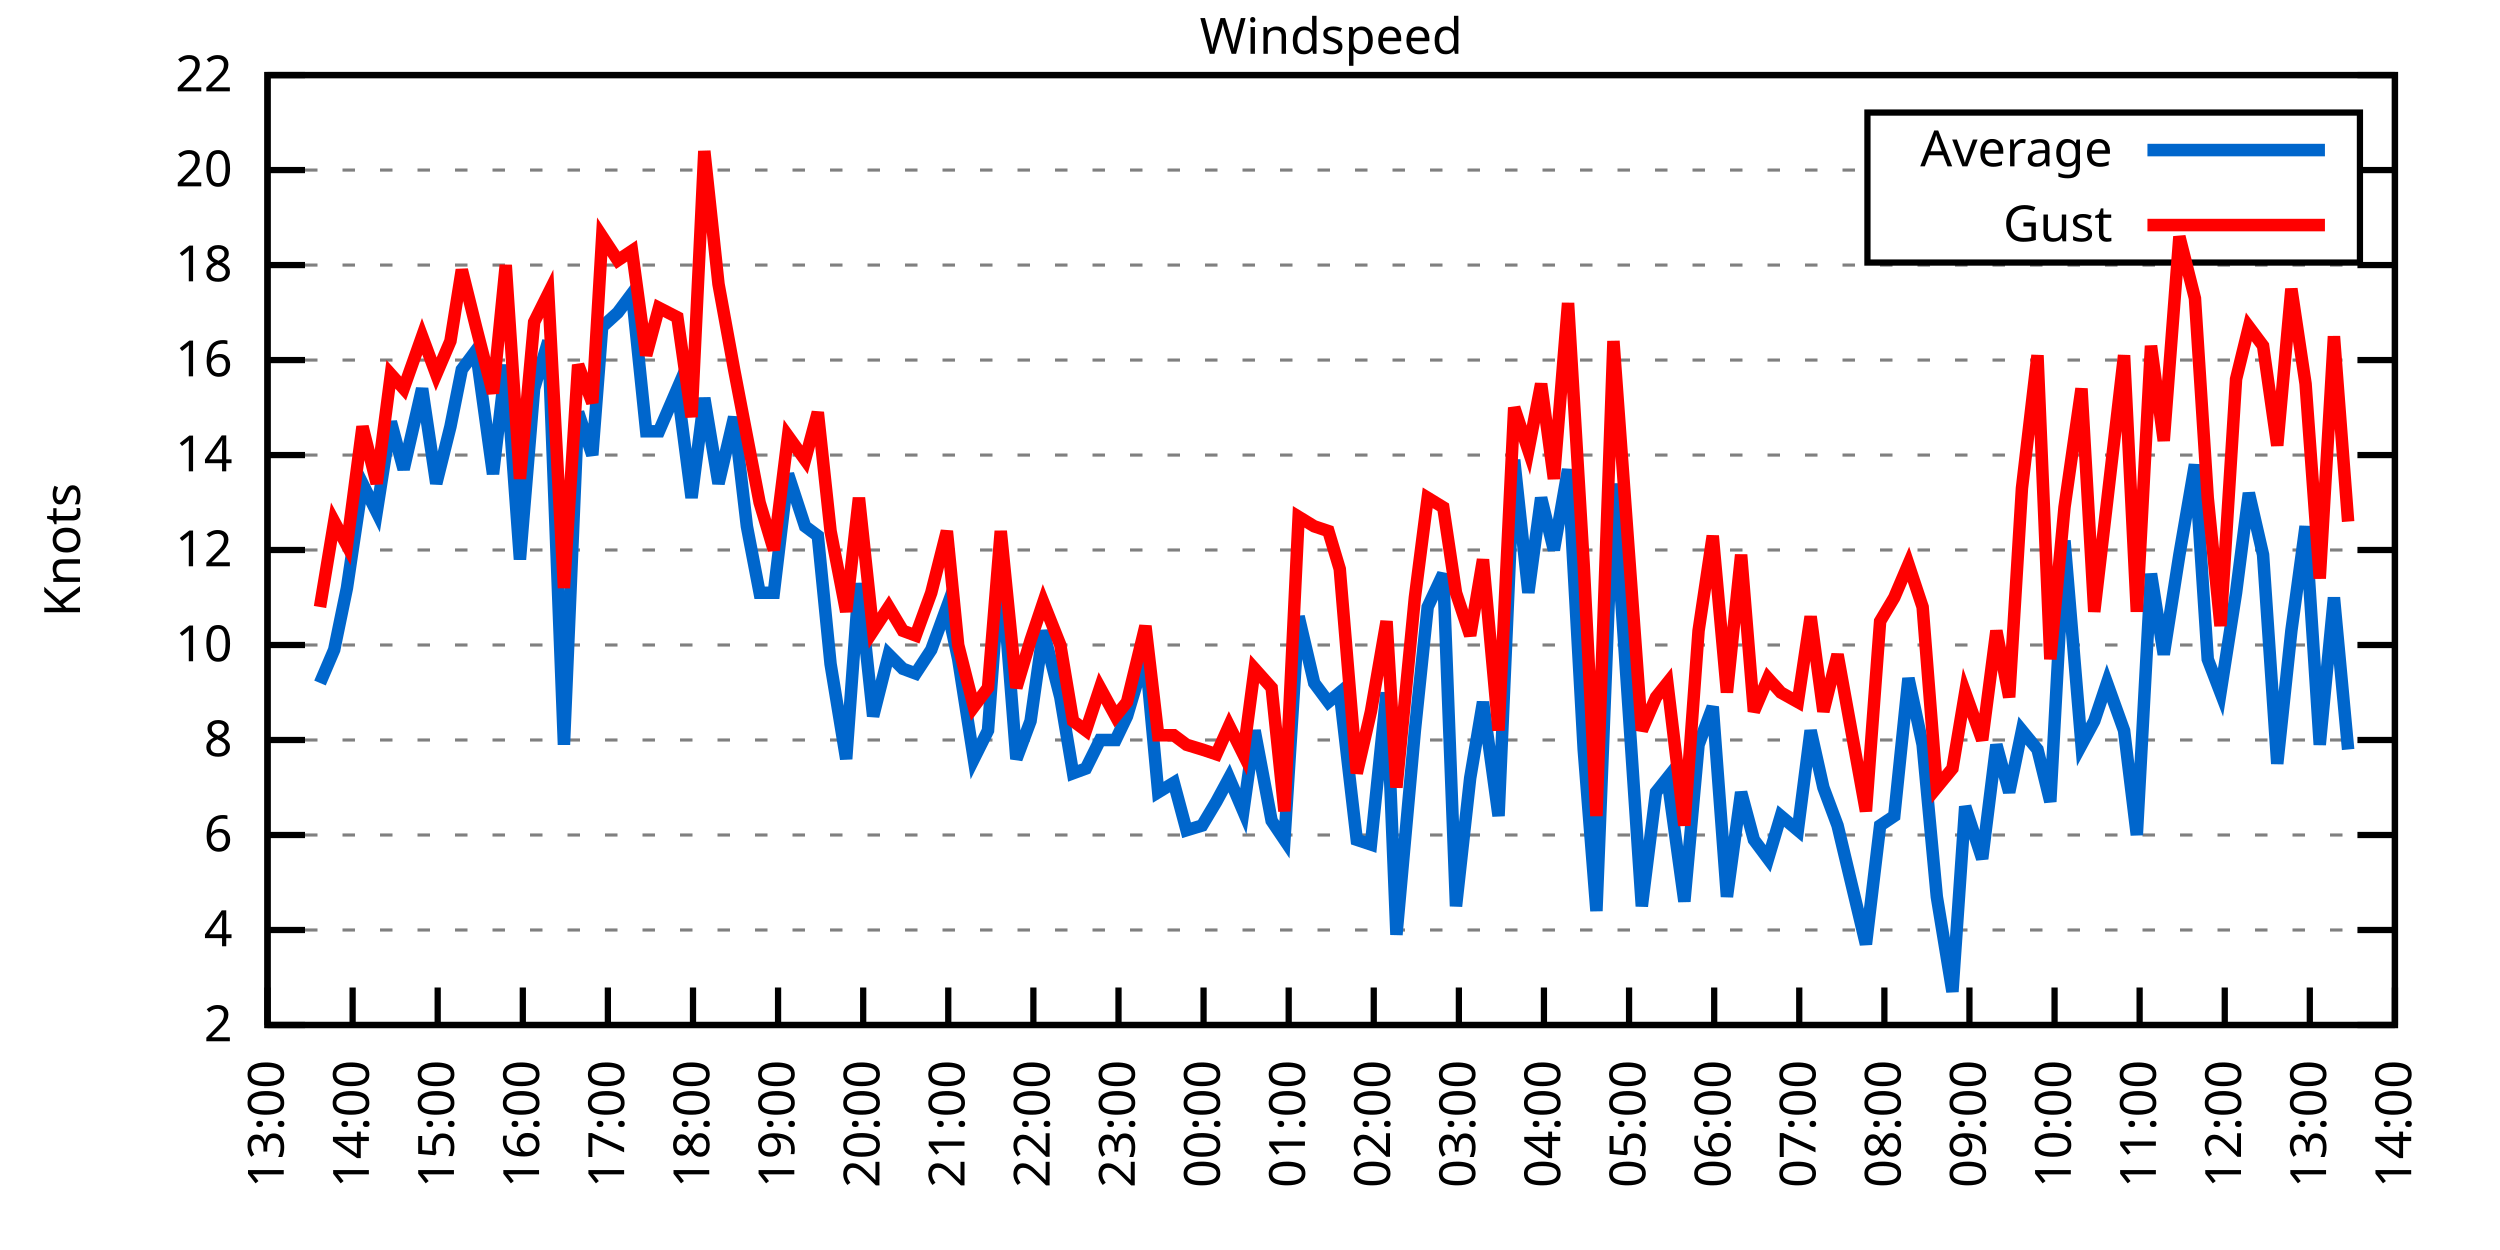
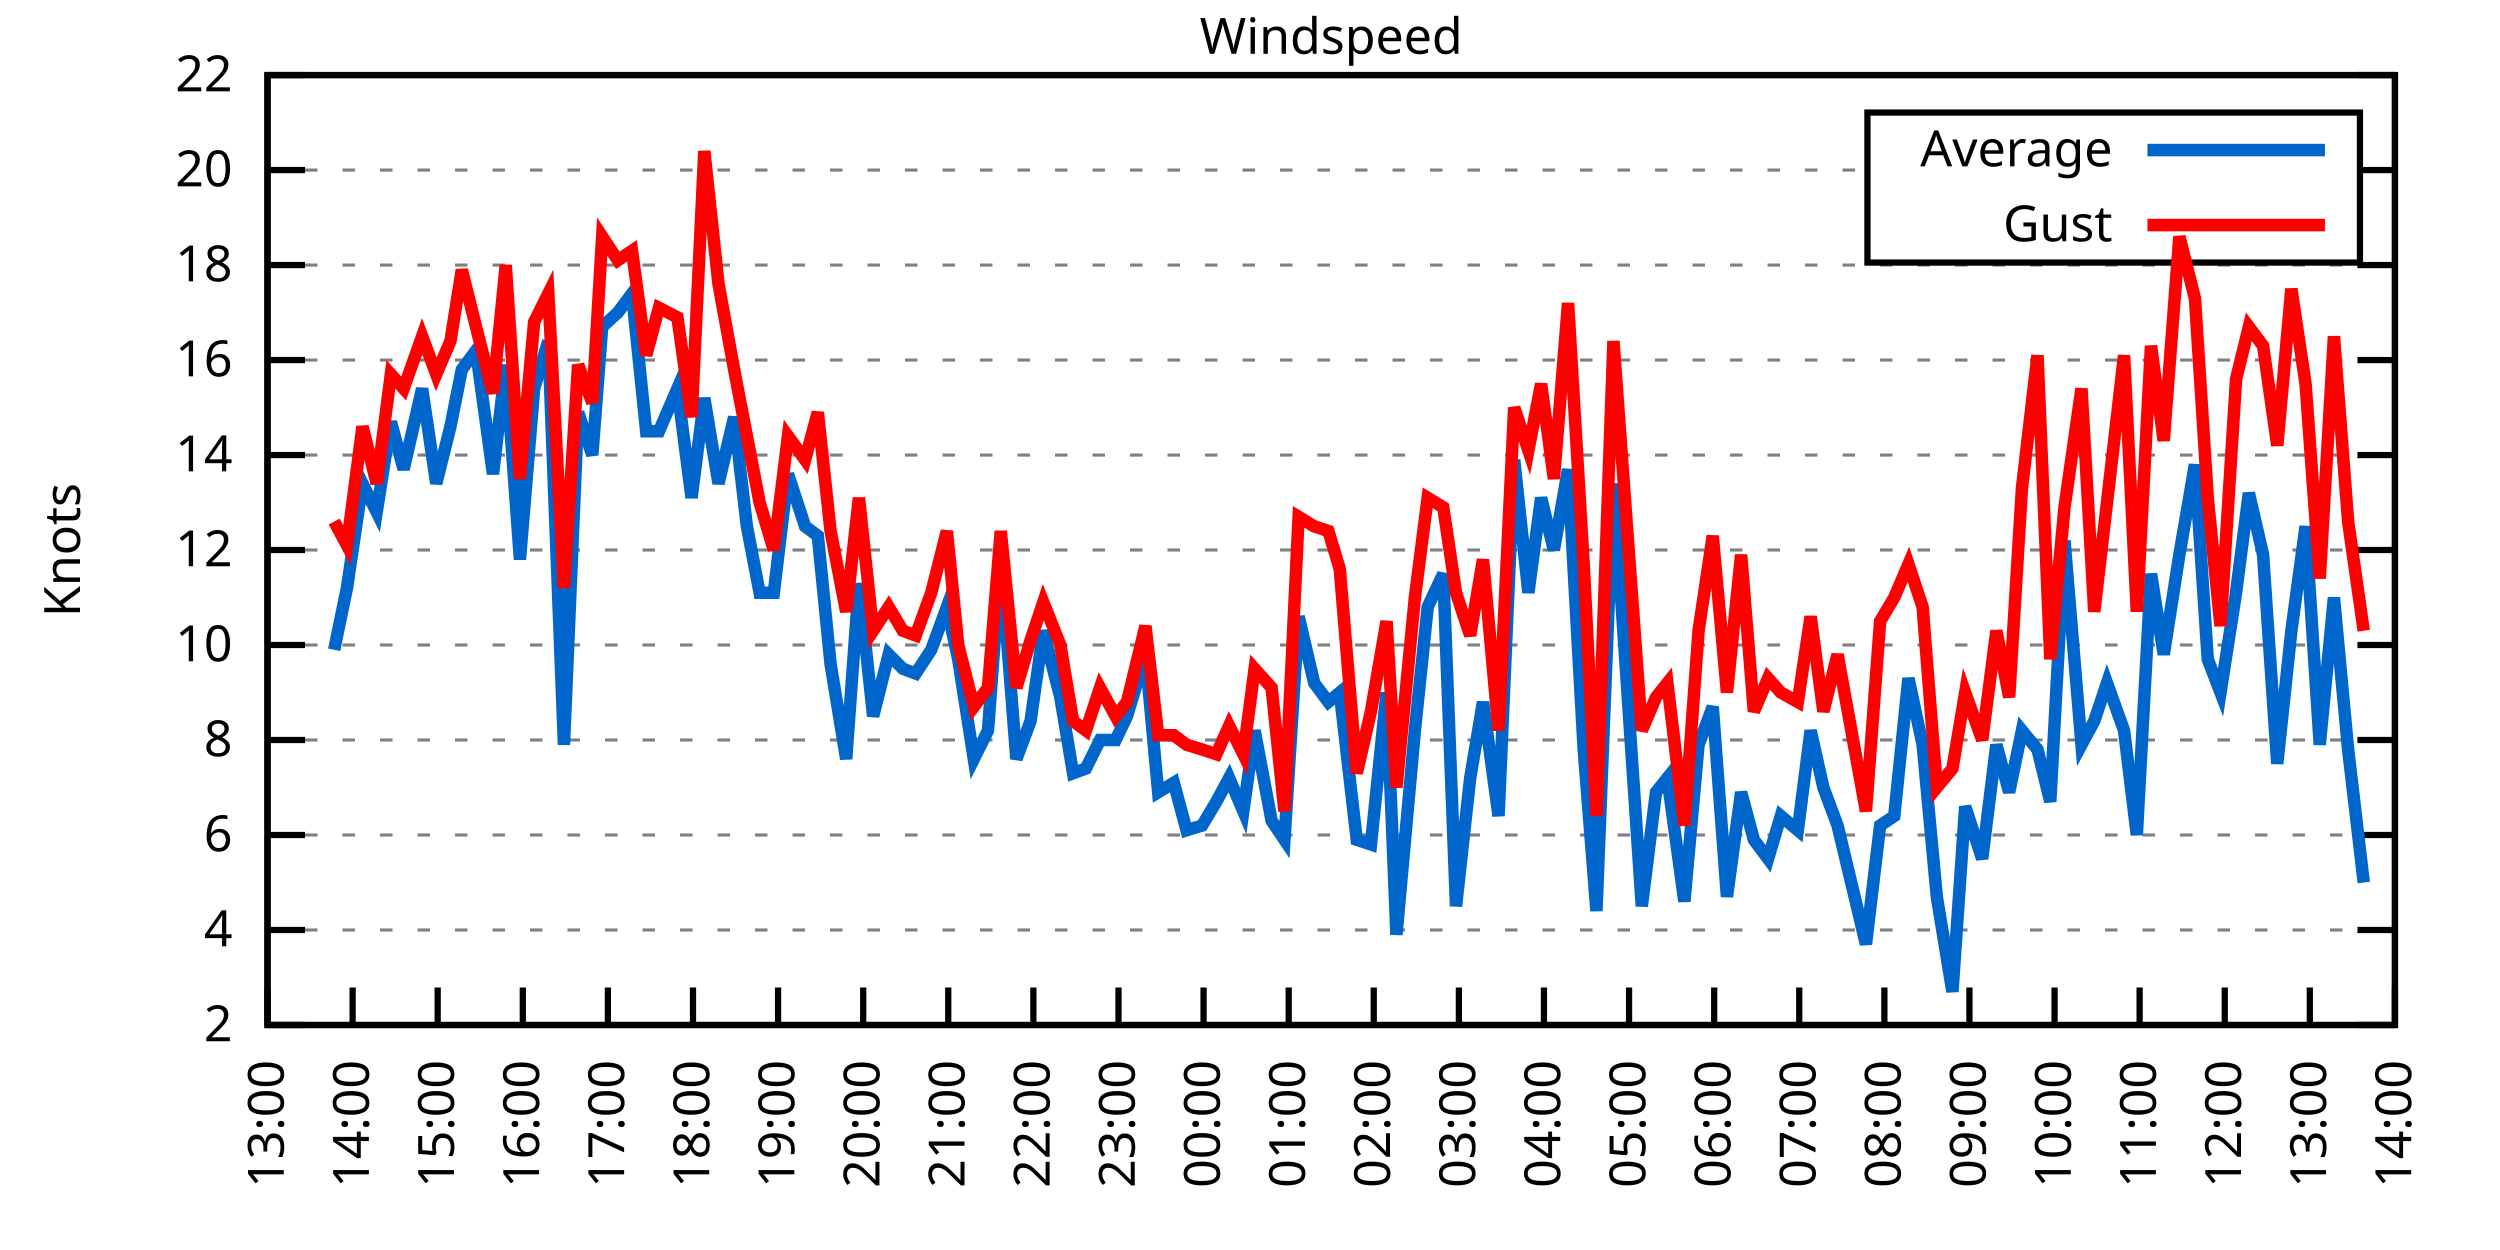
<svg xmlns="http://www.w3.org/2000/svg" xmlns:xlink="http://www.w3.org/1999/xlink" width="400" height="200" viewBox="0 0 400 200">
  <g id="gnuplot_canvas">
    <rect x="0" y="0" width="400" height="200" fill="none" />
    <defs>
      <circle id="gpDot" r="0.5" stroke-width="0.5" stroke="currentColor" />
      <path id="gpPt0" stroke-width="0.333" stroke="currentColor" d="M-1,0 h2 M0,-1 v2" />
      <path id="gpPt1" stroke-width="0.333" stroke="currentColor" d="M-1,-1 L1,1 M1,-1 L-1,1" />
      <path id="gpPt2" stroke-width="0.333" stroke="currentColor" d="M-1,0 L1,0 M0,-1 L0,1 M-1,-1 L1,1 M-1,1 L1,-1" />
      <rect id="gpPt3" stroke-width="0.333" stroke="currentColor" x="-1" y="-1" width="2" height="2" />
      <rect id="gpPt4" stroke-width="0.333" stroke="currentColor" fill="currentColor" x="-1" y="-1" width="2" height="2" />
      <circle id="gpPt5" stroke-width="0.333" stroke="currentColor" cx="0" cy="0" r="1" />
      <use xlink:href="#gpPt5" id="gpPt6" fill="currentColor" stroke="none" />
      <path id="gpPt7" stroke-width="0.333" stroke="currentColor" d="M0,-1.33 L-1.33,0.67 L1.33,0.67 z" />
      <use xlink:href="#gpPt7" id="gpPt8" fill="currentColor" stroke="none" />
      <use xlink:href="#gpPt7" id="gpPt9" stroke="currentColor" transform="rotate(180)" />
      <use xlink:href="#gpPt9" id="gpPt10" fill="currentColor" stroke="none" />
      <use xlink:href="#gpPt3" id="gpPt11" stroke="currentColor" transform="rotate(45)" />
      <use xlink:href="#gpPt11" id="gpPt12" fill="currentColor" stroke="none" />
      <path id="gpPt13" stroke-width="0.333" stroke="currentColor" d="M0,1.330 L1.265,0.411 L0.782,-1.067 L-0.782,-1.076 L-1.265,0.411 z" />
      <use xlink:href="#gpPt13" id="gpPt14" fill="currentColor" stroke="none" />
      <filter id="textbox" filterUnits="objectBoundingBox" x="0" y="0" height="1" width="1">
        <feFlood flood-color="white" flood-opacity="1" result="bgnd" />
        <feComposite in="SourceGraphic" in2="bgnd" operator="atop" />
      </filter>
      <filter id="greybox" filterUnits="objectBoundingBox" x="0" y="0" height="1" width="1">
        <feFlood flood-color="lightgrey" flood-opacity="1" result="grey" />
        <feComposite in="SourceGraphic" in2="grey" operator="atop" />
      </filter>
    </defs>
    <g fill="none" color="white" stroke="currentColor" stroke-width="1.00" stroke-linecap="butt" stroke-linejoin="miter">
</g>
    <g fill="none" color="black" stroke="currentColor" stroke-width="1.00" stroke-linecap="butt" stroke-linejoin="miter">
      <g stroke="none" shape-rendering="crispEdges">
        <polygon fill="rgb(255, 255, 255)" points="42.80,164.00 383.18,164.00 383.18,12.02 42.80,12.02 " />
      </g>
    </g>
    <g fill="none" color="black" stroke="currentColor" stroke-width="1.00" stroke-linecap="butt" stroke-linejoin="miter">
</g>
    <g fill="none" color="black" stroke="black" stroke-width="0.50" stroke-linecap="butt" stroke-linejoin="miter">
</g>
    <g fill="none" color="gray" stroke="currentColor" stroke-width="0.50" stroke-linecap="butt" stroke-linejoin="miter">
      <path stroke="gray" stroke-dasharray="2,4" class="gridline" d="M42.80,164.00 L383.19,164.00  " />
    </g>
    <g fill="none" color="gray" stroke="gray" stroke-width="1.00" stroke-linecap="butt" stroke-linejoin="miter">
</g>
    <g fill="none" color="black" stroke="currentColor" stroke-width="1.00" stroke-linecap="butt" stroke-linejoin="miter">
      <path stroke="black" d="M42.80,164.00 L48.80,164.00 M383.19,164.00 L377.19,164.00  " />
      <g transform="translate(37.20,166.60)" stroke="none" fill="black" font-family="Sans" font-size="8.00" text-anchor="end">
        <text>
          <tspan font-family="Sans"> 2</tspan>
        </text>
      </g>
    </g>
    <g fill="none" color="black" stroke="currentColor" stroke-width="1.00" stroke-linecap="butt" stroke-linejoin="miter">
</g>
    <g fill="none" color="black" stroke="black" stroke-width="0.50" stroke-linecap="butt" stroke-linejoin="miter">
</g>
    <g fill="none" color="gray" stroke="currentColor" stroke-width="0.50" stroke-linecap="butt" stroke-linejoin="miter">
      <path stroke="gray" stroke-dasharray="2,4" class="gridline" d="M42.80,148.80 L383.19,148.80  " />
    </g>
    <g fill="none" color="gray" stroke="gray" stroke-width="1.00" stroke-linecap="butt" stroke-linejoin="miter">
</g>
    <g fill="none" color="black" stroke="currentColor" stroke-width="1.00" stroke-linecap="butt" stroke-linejoin="miter">
      <path stroke="black" d="M42.80,148.80 L48.80,148.80 M383.19,148.80 L377.19,148.80  " />
      <g transform="translate(37.20,151.40)" stroke="none" fill="black" font-family="Sans" font-size="8.00" text-anchor="end">
        <text>
          <tspan font-family="Sans"> 4</tspan>
        </text>
      </g>
    </g>
    <g fill="none" color="black" stroke="currentColor" stroke-width="1.00" stroke-linecap="butt" stroke-linejoin="miter">
</g>
    <g fill="none" color="black" stroke="black" stroke-width="0.50" stroke-linecap="butt" stroke-linejoin="miter">
</g>
    <g fill="none" color="gray" stroke="currentColor" stroke-width="0.50" stroke-linecap="butt" stroke-linejoin="miter">
      <path stroke="gray" stroke-dasharray="2,4" class="gridline" d="M42.80,133.60 L383.19,133.60  " />
    </g>
    <g fill="none" color="gray" stroke="gray" stroke-width="1.00" stroke-linecap="butt" stroke-linejoin="miter">
</g>
    <g fill="none" color="black" stroke="currentColor" stroke-width="1.00" stroke-linecap="butt" stroke-linejoin="miter">
      <path stroke="black" d="M42.80,133.60 L48.80,133.60 M383.19,133.60 L377.19,133.60  " />
      <g transform="translate(37.20,136.20)" stroke="none" fill="black" font-family="Sans" font-size="8.00" text-anchor="end">
        <text>
          <tspan font-family="Sans"> 6</tspan>
        </text>
      </g>
    </g>
    <g fill="none" color="black" stroke="currentColor" stroke-width="1.00" stroke-linecap="butt" stroke-linejoin="miter">
</g>
    <g fill="none" color="black" stroke="black" stroke-width="0.50" stroke-linecap="butt" stroke-linejoin="miter">
</g>
    <g fill="none" color="gray" stroke="currentColor" stroke-width="0.50" stroke-linecap="butt" stroke-linejoin="miter">
      <path stroke="gray" stroke-dasharray="2,4" class="gridline" d="M42.80,118.40 L383.19,118.40  " />
    </g>
    <g fill="none" color="gray" stroke="gray" stroke-width="1.00" stroke-linecap="butt" stroke-linejoin="miter">
</g>
    <g fill="none" color="black" stroke="currentColor" stroke-width="1.00" stroke-linecap="butt" stroke-linejoin="miter">
      <path stroke="black" d="M42.80,118.40 L48.80,118.40 M383.19,118.40 L377.19,118.40  " />
      <g transform="translate(37.20,121.00)" stroke="none" fill="black" font-family="Sans" font-size="8.00" text-anchor="end">
        <text>
          <tspan font-family="Sans"> 8</tspan>
        </text>
      </g>
    </g>
    <g fill="none" color="black" stroke="currentColor" stroke-width="1.00" stroke-linecap="butt" stroke-linejoin="miter">
</g>
    <g fill="none" color="black" stroke="black" stroke-width="0.50" stroke-linecap="butt" stroke-linejoin="miter">
</g>
    <g fill="none" color="gray" stroke="currentColor" stroke-width="0.50" stroke-linecap="butt" stroke-linejoin="miter">
      <path stroke="gray" stroke-dasharray="2,4" class="gridline" d="M42.80,103.20 L383.19,103.20  " />
    </g>
    <g fill="none" color="gray" stroke="gray" stroke-width="1.00" stroke-linecap="butt" stroke-linejoin="miter">
</g>
    <g fill="none" color="black" stroke="currentColor" stroke-width="1.00" stroke-linecap="butt" stroke-linejoin="miter">
      <path stroke="black" d="M42.80,103.20 L48.80,103.20 M383.19,103.20 L377.19,103.20  " />
      <g transform="translate(37.20,105.80)" stroke="none" fill="black" font-family="Sans" font-size="8.00" text-anchor="end">
        <text>
          <tspan font-family="Sans"> 10</tspan>
        </text>
      </g>
    </g>
    <g fill="none" color="black" stroke="currentColor" stroke-width="1.00" stroke-linecap="butt" stroke-linejoin="miter">
</g>
    <g fill="none" color="black" stroke="black" stroke-width="0.50" stroke-linecap="butt" stroke-linejoin="miter">
</g>
    <g fill="none" color="gray" stroke="currentColor" stroke-width="0.50" stroke-linecap="butt" stroke-linejoin="miter">
      <path stroke="gray" stroke-dasharray="2,4" class="gridline" d="M42.80,88.00 L383.19,88.00  " />
    </g>
    <g fill="none" color="gray" stroke="gray" stroke-width="1.00" stroke-linecap="butt" stroke-linejoin="miter">
</g>
    <g fill="none" color="black" stroke="currentColor" stroke-width="1.00" stroke-linecap="butt" stroke-linejoin="miter">
      <path stroke="black" d="M42.80,88.00 L48.80,88.00 M383.19,88.00 L377.19,88.00  " />
      <g transform="translate(37.20,90.60)" stroke="none" fill="black" font-family="Sans" font-size="8.00" text-anchor="end">
        <text>
          <tspan font-family="Sans"> 12</tspan>
        </text>
      </g>
    </g>
    <g fill="none" color="black" stroke="currentColor" stroke-width="1.00" stroke-linecap="butt" stroke-linejoin="miter">
</g>
    <g fill="none" color="black" stroke="black" stroke-width="0.50" stroke-linecap="butt" stroke-linejoin="miter">
</g>
    <g fill="none" color="gray" stroke="currentColor" stroke-width="0.50" stroke-linecap="butt" stroke-linejoin="miter">
      <path stroke="gray" stroke-dasharray="2,4" class="gridline" d="M42.80,72.81 L383.19,72.81  " />
    </g>
    <g fill="none" color="gray" stroke="gray" stroke-width="1.00" stroke-linecap="butt" stroke-linejoin="miter">
</g>
    <g fill="none" color="black" stroke="currentColor" stroke-width="1.00" stroke-linecap="butt" stroke-linejoin="miter">
      <path stroke="black" d="M42.80,72.81 L48.80,72.81 M383.19,72.81 L377.19,72.81  " />
      <g transform="translate(37.20,75.41)" stroke="none" fill="black" font-family="Sans" font-size="8.00" text-anchor="end">
        <text>
          <tspan font-family="Sans"> 14</tspan>
        </text>
      </g>
    </g>
    <g fill="none" color="black" stroke="currentColor" stroke-width="1.00" stroke-linecap="butt" stroke-linejoin="miter">
</g>
    <g fill="none" color="black" stroke="black" stroke-width="0.50" stroke-linecap="butt" stroke-linejoin="miter">
</g>
    <g fill="none" color="gray" stroke="currentColor" stroke-width="0.50" stroke-linecap="butt" stroke-linejoin="miter">
      <path stroke="gray" stroke-dasharray="2,4" class="gridline" d="M42.80,57.61 L383.19,57.61  " />
    </g>
    <g fill="none" color="gray" stroke="gray" stroke-width="1.00" stroke-linecap="butt" stroke-linejoin="miter">
</g>
    <g fill="none" color="black" stroke="currentColor" stroke-width="1.00" stroke-linecap="butt" stroke-linejoin="miter">
      <path stroke="black" d="M42.80,57.61 L48.80,57.61 M383.19,57.61 L377.19,57.61  " />
      <g transform="translate(37.20,60.21)" stroke="none" fill="black" font-family="Sans" font-size="8.00" text-anchor="end">
        <text>
          <tspan font-family="Sans"> 16</tspan>
        </text>
      </g>
    </g>
    <g fill="none" color="black" stroke="currentColor" stroke-width="1.00" stroke-linecap="butt" stroke-linejoin="miter">
</g>
    <g fill="none" color="black" stroke="black" stroke-width="0.50" stroke-linecap="butt" stroke-linejoin="miter">
</g>
    <g fill="none" color="gray" stroke="currentColor" stroke-width="0.50" stroke-linecap="butt" stroke-linejoin="miter">
      <path stroke="gray" stroke-dasharray="2,4" class="gridline" d="M42.80,42.41 L383.19,42.41  " />
    </g>
    <g fill="none" color="gray" stroke="gray" stroke-width="1.00" stroke-linecap="butt" stroke-linejoin="miter">
</g>
    <g fill="none" color="black" stroke="currentColor" stroke-width="1.00" stroke-linecap="butt" stroke-linejoin="miter">
      <path stroke="black" d="M42.80,42.41 L48.80,42.41 M383.19,42.41 L377.19,42.41  " />
      <g transform="translate(37.20,45.01)" stroke="none" fill="black" font-family="Sans" font-size="8.00" text-anchor="end">
        <text>
          <tspan font-family="Sans"> 18</tspan>
        </text>
      </g>
    </g>
    <g fill="none" color="black" stroke="currentColor" stroke-width="1.00" stroke-linecap="butt" stroke-linejoin="miter">
</g>
    <g fill="none" color="black" stroke="black" stroke-width="0.50" stroke-linecap="butt" stroke-linejoin="miter">
</g>
    <g fill="none" color="gray" stroke="currentColor" stroke-width="0.50" stroke-linecap="butt" stroke-linejoin="miter">
      <path stroke="gray" stroke-dasharray="2,4" class="gridline" d="M42.80,27.21 L298.79,27.21 M377.59,27.21 L383.19,27.21  " />
    </g>
    <g fill="none" color="gray" stroke="gray" stroke-width="1.00" stroke-linecap="butt" stroke-linejoin="miter">
</g>
    <g fill="none" color="black" stroke="currentColor" stroke-width="1.00" stroke-linecap="butt" stroke-linejoin="miter">
      <path stroke="black" d="M42.80,27.21 L48.80,27.21 M383.19,27.21 L377.19,27.21  " />
      <g transform="translate(37.20,29.81)" stroke="none" fill="black" font-family="Sans" font-size="8.00" text-anchor="end">
        <text>
          <tspan font-family="Sans"> 20</tspan>
        </text>
      </g>
    </g>
    <g fill="none" color="black" stroke="currentColor" stroke-width="1.00" stroke-linecap="butt" stroke-linejoin="miter">
</g>
    <g fill="none" color="black" stroke="black" stroke-width="0.50" stroke-linecap="butt" stroke-linejoin="miter">
</g>
    <g fill="none" color="gray" stroke="currentColor" stroke-width="0.50" stroke-linecap="butt" stroke-linejoin="miter">
      <path stroke="gray" stroke-dasharray="2,4" class="gridline" d="M42.80,12.01 L383.19,12.01  " />
    </g>
    <g fill="none" color="gray" stroke="gray" stroke-width="1.00" stroke-linecap="butt" stroke-linejoin="miter">
</g>
    <g fill="none" color="black" stroke="currentColor" stroke-width="1.00" stroke-linecap="butt" stroke-linejoin="miter">
      <path stroke="black" d="M42.80,12.01 L48.80,12.01 M383.19,12.01 L377.19,12.01  " />
      <g transform="translate(37.20,14.61)" stroke="none" fill="black" font-family="Sans" font-size="8.00" text-anchor="end">
        <text>
          <tspan font-family="Sans"> 22</tspan>
        </text>
      </g>
    </g>
    <g fill="none" color="black" stroke="currentColor" stroke-width="1.00" stroke-linecap="butt" stroke-linejoin="miter">
      <path stroke="black" d="M42.80,164.00 L42.80,158.00  " />
      <g transform="translate(45.40,169.60) rotate(270.00)" stroke="none" fill="black" font-family="Sans" font-size="8.00" text-anchor="end">
        <text>
          <tspan font-family="Sans">13:00</tspan>
        </text>
      </g>
    </g>
    <g fill="none" color="black" stroke="currentColor" stroke-width="1.00" stroke-linecap="butt" stroke-linejoin="miter">
      <path stroke="black" d="M56.42,164.00 L56.42,158.00  " />
      <g transform="translate(59.02,169.60) rotate(270.00)" stroke="none" fill="black" font-family="Sans" font-size="8.00" text-anchor="end">
        <text>
          <tspan font-family="Sans">14:00</tspan>
        </text>
      </g>
    </g>
    <g fill="none" color="black" stroke="currentColor" stroke-width="1.00" stroke-linecap="butt" stroke-linejoin="miter">
      <path stroke="black" d="M70.03,164.00 L70.03,158.00  " />
      <g transform="translate(72.63,169.60) rotate(270.00)" stroke="none" fill="black" font-family="Sans" font-size="8.00" text-anchor="end">
        <text>
          <tspan font-family="Sans">15:00</tspan>
        </text>
      </g>
    </g>
    <g fill="none" color="black" stroke="currentColor" stroke-width="1.00" stroke-linecap="butt" stroke-linejoin="miter">
      <path stroke="black" d="M83.65,164.00 L83.65,158.00  " />
      <g transform="translate(86.25,169.60) rotate(270.00)" stroke="none" fill="black" font-family="Sans" font-size="8.00" text-anchor="end">
        <text>
          <tspan font-family="Sans">16:00</tspan>
        </text>
      </g>
    </g>
    <g fill="none" color="black" stroke="currentColor" stroke-width="1.00" stroke-linecap="butt" stroke-linejoin="miter">
      <path stroke="black" d="M97.26,164.00 L97.26,158.00  " />
      <g transform="translate(99.86,169.60) rotate(270.00)" stroke="none" fill="black" font-family="Sans" font-size="8.00" text-anchor="end">
        <text>
          <tspan font-family="Sans">17:00</tspan>
        </text>
      </g>
    </g>
    <g fill="none" color="black" stroke="currentColor" stroke-width="1.00" stroke-linecap="butt" stroke-linejoin="miter">
      <path stroke="black" d="M110.88,164.00 L110.88,158.00  " />
      <g transform="translate(113.48,169.60) rotate(270.00)" stroke="none" fill="black" font-family="Sans" font-size="8.00" text-anchor="end">
        <text>
          <tspan font-family="Sans">18:00</tspan>
        </text>
      </g>
    </g>
    <g fill="none" color="black" stroke="currentColor" stroke-width="1.00" stroke-linecap="butt" stroke-linejoin="miter">
      <path stroke="black" d="M124.49,164.00 L124.49,158.00  " />
      <g transform="translate(127.09,169.60) rotate(270.00)" stroke="none" fill="black" font-family="Sans" font-size="8.00" text-anchor="end">
        <text>
          <tspan font-family="Sans">19:00</tspan>
        </text>
      </g>
    </g>
    <g fill="none" color="black" stroke="currentColor" stroke-width="1.00" stroke-linecap="butt" stroke-linejoin="miter">
      <path stroke="black" d="M138.11,164.00 L138.11,158.00  " />
      <g transform="translate(140.71,169.60) rotate(270.00)" stroke="none" fill="black" font-family="Sans" font-size="8.00" text-anchor="end">
        <text>
          <tspan font-family="Sans">20:00</tspan>
        </text>
      </g>
    </g>
    <g fill="none" color="black" stroke="currentColor" stroke-width="1.00" stroke-linecap="butt" stroke-linejoin="miter">
      <path stroke="black" d="M151.72,164.00 L151.72,158.00  " />
      <g transform="translate(154.32,169.60) rotate(270.00)" stroke="none" fill="black" font-family="Sans" font-size="8.00" text-anchor="end">
        <text>
          <tspan font-family="Sans">21:00</tspan>
        </text>
      </g>
    </g>
    <g fill="none" color="black" stroke="currentColor" stroke-width="1.00" stroke-linecap="butt" stroke-linejoin="miter">
      <path stroke="black" d="M165.34,164.00 L165.34,158.00  " />
      <g transform="translate(167.94,169.60) rotate(270.00)" stroke="none" fill="black" font-family="Sans" font-size="8.00" text-anchor="end">
        <text>
          <tspan font-family="Sans">22:00</tspan>
        </text>
      </g>
    </g>
    <g fill="none" color="black" stroke="currentColor" stroke-width="1.00" stroke-linecap="butt" stroke-linejoin="miter">
      <path stroke="black" d="M178.96,164.00 L178.96,158.00  " />
      <g transform="translate(181.56,169.60) rotate(270.00)" stroke="none" fill="black" font-family="Sans" font-size="8.00" text-anchor="end">
        <text>
          <tspan font-family="Sans">23:00</tspan>
        </text>
      </g>
    </g>
    <g fill="none" color="black" stroke="currentColor" stroke-width="1.00" stroke-linecap="butt" stroke-linejoin="miter">
      <path stroke="black" d="M192.57,164.00 L192.57,158.00  " />
      <g transform="translate(195.17,169.60) rotate(270.00)" stroke="none" fill="black" font-family="Sans" font-size="8.00" text-anchor="end">
        <text>
          <tspan font-family="Sans">00:00</tspan>
        </text>
      </g>
    </g>
    <g fill="none" color="black" stroke="currentColor" stroke-width="1.00" stroke-linecap="butt" stroke-linejoin="miter">
      <path stroke="black" d="M206.19,164.00 L206.19,158.00  " />
      <g transform="translate(208.79,169.60) rotate(270.00)" stroke="none" fill="black" font-family="Sans" font-size="8.00" text-anchor="end">
        <text>
          <tspan font-family="Sans">01:00</tspan>
        </text>
      </g>
    </g>
    <g fill="none" color="black" stroke="currentColor" stroke-width="1.00" stroke-linecap="butt" stroke-linejoin="miter">
      <path stroke="black" d="M219.80,164.00 L219.80,158.00  " />
      <g transform="translate(222.40,169.60) rotate(270.00)" stroke="none" fill="black" font-family="Sans" font-size="8.00" text-anchor="end">
        <text>
          <tspan font-family="Sans">02:00</tspan>
        </text>
      </g>
    </g>
    <g fill="none" color="black" stroke="currentColor" stroke-width="1.00" stroke-linecap="butt" stroke-linejoin="miter">
      <path stroke="black" d="M233.42,164.00 L233.42,158.00  " />
      <g transform="translate(236.02,169.60) rotate(270.00)" stroke="none" fill="black" font-family="Sans" font-size="8.00" text-anchor="end">
        <text>
          <tspan font-family="Sans">03:00</tspan>
        </text>
      </g>
    </g>
    <g fill="none" color="black" stroke="currentColor" stroke-width="1.00" stroke-linecap="butt" stroke-linejoin="miter">
      <path stroke="black" d="M247.03,164.00 L247.03,158.00  " />
      <g transform="translate(249.63,169.60) rotate(270.00)" stroke="none" fill="black" font-family="Sans" font-size="8.00" text-anchor="end">
        <text>
          <tspan font-family="Sans">04:00</tspan>
        </text>
      </g>
    </g>
    <g fill="none" color="black" stroke="currentColor" stroke-width="1.00" stroke-linecap="butt" stroke-linejoin="miter">
      <path stroke="black" d="M260.65,164.00 L260.65,158.00  " />
      <g transform="translate(263.25,169.60) rotate(270.00)" stroke="none" fill="black" font-family="Sans" font-size="8.00" text-anchor="end">
        <text>
          <tspan font-family="Sans">05:00</tspan>
        </text>
      </g>
    </g>
    <g fill="none" color="black" stroke="currentColor" stroke-width="1.00" stroke-linecap="butt" stroke-linejoin="miter">
      <path stroke="black" d="M274.27,164.00 L274.27,158.00  " />
      <g transform="translate(276.87,169.60) rotate(270.00)" stroke="none" fill="black" font-family="Sans" font-size="8.00" text-anchor="end">
        <text>
          <tspan font-family="Sans">06:00</tspan>
        </text>
      </g>
    </g>
    <g fill="none" color="black" stroke="currentColor" stroke-width="1.00" stroke-linecap="butt" stroke-linejoin="miter">
      <path stroke="black" d="M287.88,164.00 L287.88,158.00  " />
      <g transform="translate(290.48,169.60) rotate(270.00)" stroke="none" fill="black" font-family="Sans" font-size="8.00" text-anchor="end">
        <text>
          <tspan font-family="Sans">07:00</tspan>
        </text>
      </g>
    </g>
    <g fill="none" color="black" stroke="currentColor" stroke-width="1.00" stroke-linecap="butt" stroke-linejoin="miter">
      <path stroke="black" d="M301.50,164.00 L301.50,158.00  " />
      <g transform="translate(304.10,169.60) rotate(270.00)" stroke="none" fill="black" font-family="Sans" font-size="8.00" text-anchor="end">
        <text>
          <tspan font-family="Sans">08:00</tspan>
        </text>
      </g>
    </g>
    <g fill="none" color="black" stroke="currentColor" stroke-width="1.00" stroke-linecap="butt" stroke-linejoin="miter">
      <path stroke="black" d="M315.11,164.00 L315.11,158.00  " />
      <g transform="translate(317.71,169.60) rotate(270.00)" stroke="none" fill="black" font-family="Sans" font-size="8.00" text-anchor="end">
        <text>
          <tspan font-family="Sans">09:00</tspan>
        </text>
      </g>
    </g>
    <g fill="none" color="black" stroke="currentColor" stroke-width="1.00" stroke-linecap="butt" stroke-linejoin="miter">
      <path stroke="black" d="M328.73,164.00 L328.73,158.00  " />
      <g transform="translate(331.33,169.60) rotate(270.00)" stroke="none" fill="black" font-family="Sans" font-size="8.00" text-anchor="end">
        <text>
          <tspan font-family="Sans">10:00</tspan>
        </text>
      </g>
    </g>
    <g fill="none" color="black" stroke="currentColor" stroke-width="1.00" stroke-linecap="butt" stroke-linejoin="miter">
      <path stroke="black" d="M342.34,164.00 L342.34,158.00  " />
      <g transform="translate(344.94,169.60) rotate(270.00)" stroke="none" fill="black" font-family="Sans" font-size="8.00" text-anchor="end">
        <text>
          <tspan font-family="Sans">11:00</tspan>
        </text>
      </g>
    </g>
    <g fill="none" color="black" stroke="currentColor" stroke-width="1.00" stroke-linecap="butt" stroke-linejoin="miter">
      <path stroke="black" d="M355.96,164.00 L355.96,158.00  " />
      <g transform="translate(358.56,169.60) rotate(270.00)" stroke="none" fill="black" font-family="Sans" font-size="8.00" text-anchor="end">
        <text>
          <tspan font-family="Sans">12:00</tspan>
        </text>
      </g>
    </g>
    <g fill="none" color="black" stroke="currentColor" stroke-width="1.00" stroke-linecap="butt" stroke-linejoin="miter">
      <path stroke="black" d="M369.57,164.00 L369.57,158.00  " />
      <g transform="translate(372.17,169.60) rotate(270.00)" stroke="none" fill="black" font-family="Sans" font-size="8.00" text-anchor="end">
        <text>
          <tspan font-family="Sans">13:00</tspan>
        </text>
      </g>
    </g>
    <g fill="none" color="black" stroke="currentColor" stroke-width="1.00" stroke-linecap="butt" stroke-linejoin="miter">
      <path stroke="black" d="M383.19,164.00 L383.19,158.00  " />
      <g transform="translate(385.79,169.60) rotate(270.00)" stroke="none" fill="black" font-family="Sans" font-size="8.00" text-anchor="end">
        <text>
          <tspan font-family="Sans">14:00</tspan>
        </text>
      </g>
    </g>
    <g fill="none" color="black" stroke="currentColor" stroke-width="1.00" stroke-linecap="butt" stroke-linejoin="miter">
</g>
    <g fill="none" color="black" stroke="currentColor" stroke-width="1.00" stroke-linecap="butt" stroke-linejoin="miter">
      <path stroke="black" d="M42.80,12.01 L42.80,164.00 L383.19,164.00 L383.19,12.01 L42.80,12.01 Z  " />
    </g>
    <g fill="none" color="black" stroke="currentColor" stroke-width="1.00" stroke-linecap="butt" stroke-linejoin="miter">
</g>
    <g fill="none" color="black" stroke="currentColor" stroke-width="1.00" stroke-linecap="butt" stroke-linejoin="miter">
      <path stroke="black" d="M298.79,42.01 L298.79,18.01 L377.59,18.01 L377.59,42.01 L298.79,42.01 Z  " />
    </g>
    <g id="Windspeed_plot_1">
      <g fill="none" color="white" stroke="black" stroke-width="2.00" stroke-linecap="butt" stroke-linejoin="miter">
</g>
      <g fill="none" color="black" stroke="currentColor" stroke-width="2.00" stroke-linecap="butt" stroke-linejoin="miter">
        <g transform="translate(337.99,26.61)" stroke="none" fill="black" font-family="Sans" font-size="8.00" text-anchor="end">
          <text>
            <tspan font-family="Sans">Average</tspan>
          </text>
        </g>
      </g>
      <g fill="none" color="black" stroke="currentColor" stroke-width="2.00" stroke-linecap="butt" stroke-linejoin="miter">
-         <path stroke="rgb(  0, 102, 204)" d="M343.59,24.01 L371.99,24.01 M51.20,109.28 L53.47,103.96 L55.51,94.08 L58.00,77.37 L60.27,81.93 L62.54,67.49   L64.58,75.09 L67.54,62.17 L69.80,77.37 L72.07,68.25 L73.89,59.13 L76.16,56.09 L78.88,75.85 L80.92,58.37   L83.19,89.52 L85.46,62.17 L87.73,54.57 L90.23,119.16 L92.50,65.97 L94.77,72.81 L96.35,52.29 L98.85,50.01   L101.12,46.97 L103.39,69.01 L105.43,69.01 L108.38,62.17 L110.65,79.65 L112.69,63.69 L114.96,77.37 L117.46,66.73   L119.50,84.21 L121.54,94.84 L123.81,94.84 L126.08,75.85 L128.81,84.21 L130.85,85.73 L132.89,106.24 L135.39,121.44   L137.43,93.32 L139.70,114.60 L142.19,104.72 L144.46,107.00 L146.51,107.76 L149.00,103.96 L151.50,97.12 L153.31,105.48   L155.81,121.44 L158.08,116.88 L160.12,89.52 L162.62,121.44 L164.89,115.36 L166.93,100.92 L169.65,111.56 L171.69,123.72   L173.74,122.96 L176.01,118.40 L178.50,118.40 L180.32,114.60 L183.27,104.72 L185.31,126.76 L187.81,125.24 L189.85,132.84   L192.34,132.08 L194.61,128.28 L196.66,124.48 L198.93,129.80 L200.74,116.88 L203.46,131.32 L205.51,134.36 L207.78,98.64   L210.27,109.28 L212.54,112.32 L214.36,110.80 L217.08,134.36 L219.35,135.12 L221.85,110.80 L223.43,149.56 L226.38,116.88   L228.43,97.12 L230.92,91.80 L232.96,145.00 L235.23,124.48 L237.28,112.32 L239.77,130.56 L242.27,73.57 L244.54,94.84   L246.58,79.65 L248.62,88.00 L250.89,75.09 L253.39,119.92 L255.43,145.76 L258.15,77.37 L262.69,145.00 L264.96,126.76   L266.78,124.48 L269.50,144.24 L271.77,119.16 L274.04,113.08 L276.31,143.48 L278.58,126.76 L280.62,134.36 L282.89,137.40   L284.93,130.56 L287.65,132.84 L289.70,116.88 L291.74,126.00 L294.01,132.08 L298.55,151.08 L300.82,132.08 L303.08,130.56   L305.35,108.52 L307.62,119.16 L309.89,143.48 L312.39,158.68 L314.43,129.04 L317.15,137.40 L319.42,119.16 L321.47,126.76   L323.51,116.88 L326.00,119.92 L328.05,128.28 L330.32,86.49 L333.04,119.16 L335.08,115.36 L337.12,109.28 L339.85,116.88   L341.89,133.60 L344.16,91.80 L346.20,104.72 L348.70,88.76 L351.19,74.33 L353.24,105.48 L355.28,110.80 L357.77,94.84   L359.82,78.89 L362.09,88.76 L364.36,122.20 L366.62,100.92 L368.89,84.21 L371.16,119.16 L373.43,95.60 L375.70,119.92    " />
+         <path stroke="rgb(  0, 102, 204)" d="M343.59,24.01 L371.99,24.01 M53.47,103.96 L55.51,94.08 L58.00,77.37 L60.27,81.93 L62.54,67.49 L64.58,75.09   L67.54,62.17 L69.80,77.37 L72.07,68.25 L73.89,59.13 L76.16,56.09 L78.88,75.85 L80.92,58.37 L83.19,89.52   L85.46,62.17 L87.73,54.57 L90.23,119.16 L92.50,65.97 L94.77,72.81 L96.35,52.29 L98.85,50.01 L101.12,46.97   L103.39,69.01 L105.43,69.01 L108.38,62.17 L110.65,79.65 L112.69,63.69 L114.96,77.37 L117.46,66.73 L119.50,84.21   L121.54,94.84 L123.81,94.84 L126.08,75.85 L128.81,84.21 L130.85,85.73 L132.89,106.24 L135.39,121.44 L137.43,93.32   L139.70,114.60 L142.19,104.72 L144.46,107.00 L146.51,107.76 L149.00,103.96 L151.50,97.12 L153.31,105.48 L155.81,121.44   L158.08,116.88 L160.12,89.52 L162.62,121.44 L164.89,115.36 L166.93,100.92 L169.65,111.56 L171.69,123.72 L173.74,122.96   L176.01,118.40 L178.50,118.40 L180.32,114.60 L183.27,104.72 L185.31,126.76 L187.81,125.24 L189.85,132.84 L192.34,132.08   L194.61,128.28 L196.66,124.48 L198.93,129.80 L200.74,116.88 L203.46,131.32 L205.51,134.36 L207.78,98.64 L210.27,109.28   L212.54,112.32 L214.36,110.80 L217.08,134.36 L219.35,135.12 L221.85,110.80 L223.43,149.56 L226.38,116.88 L228.43,97.12   L230.92,91.80 L232.96,145.00 L235.23,124.48 L237.28,112.32 L239.77,130.56 L242.27,73.57 L244.54,94.84 L246.58,79.65   L248.62,88.00 L250.89,75.09 L253.39,119.92 L255.43,145.76 L258.15,77.37 L262.69,145.00 L264.96,126.76 L266.78,124.48   L269.50,144.24 L271.77,119.16 L274.04,113.08 L276.31,143.48 L278.58,126.76 L280.62,134.36 L282.89,137.40 L284.93,130.56   L287.65,132.84 L289.70,116.88 L291.74,126.00 L294.01,132.08 L298.55,151.08 L300.82,132.08 L303.08,130.56 L305.35,108.52   L307.62,119.16 L309.89,143.48 L312.39,158.68 L314.43,129.04 L317.15,137.40 L319.42,119.16 L321.47,126.76 L323.51,116.88   L326.00,119.92 L328.05,128.28 L330.32,86.49 L333.04,119.16 L335.08,115.36 L337.12,109.28 L339.85,116.88 L341.89,133.60   L344.16,91.80 L346.20,104.72 L348.70,88.76 L351.19,74.33 L353.24,105.48 L355.28,110.80 L357.77,94.84 L359.82,78.89   L362.09,88.76 L364.36,122.20 L366.62,100.92 L368.89,84.21 L371.16,119.16 L373.43,95.60 L375.70,119.92 L378.20,141.20    " />
      </g>
    </g>
    <g id="Windspeed_plot_2">
      <g fill="none" color="black" stroke="currentColor" stroke-width="2.00" stroke-linecap="butt" stroke-linejoin="miter">
        <g transform="translate(337.99,38.61)" stroke="none" fill="black" font-family="Sans" font-size="8.00" text-anchor="end">
          <text>
            <tspan font-family="Sans">Gust</tspan>
          </text>
        </g>
      </g>
      <g fill="none" color="black" stroke="currentColor" stroke-width="2.00" stroke-linecap="butt" stroke-linejoin="miter">
-         <path stroke="rgb(255,   0,   0)" d="M343.59,36.01 L371.99,36.01 M51.20,97.12 L53.47,83.45 L55.51,87.25 L58.00,68.25 L60.27,77.37 L62.54,59.89   L64.58,62.17 L67.54,53.81 L69.80,59.89 L72.07,54.57 L73.89,43.17 L76.16,52.29 L78.88,62.93 L80.92,42.41   L83.19,76.61 L85.46,51.53 L87.73,46.97 L90.23,94.08 L92.50,58.37 L94.77,64.45 L96.35,37.85 L98.85,41.65   L101.12,40.13 L103.39,56.85 L105.43,49.25 L108.38,50.77 L110.65,66.73 L112.69,24.17 L114.96,45.45 L117.46,59.13   L119.50,69.77 L121.54,80.41 L123.81,88.00 L126.08,69.77 L128.81,73.57 L130.85,65.97 L132.89,84.97 L135.39,97.88   L137.43,79.65 L139.70,100.92 L142.19,97.12 L144.46,100.92 L146.51,101.68 L149.00,94.84 L151.50,84.97 L153.31,103.20   L155.81,113.08 L158.08,110.04 L160.12,84.97 L162.62,110.04 L164.89,102.44 L166.93,96.36 L169.65,103.20 L171.69,115.36   L173.74,116.88 L176.01,110.04 L178.50,114.60 L180.32,112.32 L183.27,100.16 L185.31,117.64 L187.81,117.64 L189.85,119.16   L192.34,119.92 L194.61,120.68 L196.66,116.12 L198.93,120.68 L200.74,107.00 L203.46,110.04 L205.51,129.80 L207.78,82.69   L210.27,84.21 L212.54,84.97 L214.36,91.04 L217.08,123.72 L219.35,113.84 L221.85,99.40 L223.43,126.00 L226.38,95.60   L228.43,79.65 L230.92,81.17 L232.96,94.84 L235.23,101.68 L237.28,89.52 L239.77,116.88 L242.27,65.21 L244.54,72.05   L246.58,61.41 L248.62,76.61 L250.89,48.49 L253.39,90.28 L255.43,130.56 L258.15,54.57 L262.69,116.88 L264.96,111.56   L266.78,109.28 L269.50,132.08 L271.77,100.92 L274.04,85.73 L276.31,110.80 L278.58,88.76 L280.62,113.84 L282.89,108.52   L284.93,110.80 L287.65,112.32 L289.70,98.64 L291.74,113.84 L294.01,104.72 L298.55,129.80 L300.82,99.40 L303.08,95.60   L305.35,90.28 L307.62,97.12 L309.89,126.00 L312.39,122.96 L314.43,110.80 L317.15,118.40 L319.42,100.92 L321.47,111.56   L323.51,78.13 L326.00,56.85 L328.05,105.48 L330.32,81.17 L333.04,62.17 L335.08,97.88 L337.12,80.41 L339.85,56.85   L341.89,97.88 L344.16,55.33 L346.20,70.53 L348.70,37.85 L351.19,47.73 L353.24,79.65 L355.28,100.16 L357.77,60.65   L359.82,52.29 L362.09,55.33 L364.36,71.29 L366.62,46.21 L368.89,61.41 L371.16,92.56 L373.43,53.81 L375.70,83.45    " />
+         <path stroke="rgb(255,   0,   0)" d="M343.59,36.01 L371.99,36.01 M53.47,83.45 L55.51,87.25 L58.00,68.25 L60.27,77.37 L62.54,59.89 L64.58,62.17   L67.54,53.81 L69.80,59.89 L72.07,54.57 L73.89,43.17 L76.16,52.29 L78.88,62.93 L80.92,42.41 L83.19,76.61   L85.46,51.53 L87.73,46.97 L90.23,94.08 L92.50,58.37 L94.77,64.45 L96.35,37.85 L98.85,41.65 L101.12,40.13   L103.39,56.85 L105.43,49.25 L108.38,50.77 L110.65,66.73 L112.69,24.17 L114.96,45.45 L117.46,59.13 L119.50,69.77   L121.54,80.41 L123.81,88.00 L126.08,69.77 L128.81,73.57 L130.85,65.97 L132.89,84.97 L135.39,97.88 L137.43,79.65   L139.70,100.92 L142.19,97.12 L144.46,100.92 L146.51,101.68 L149.00,94.84 L151.50,84.97 L153.31,103.20 L155.81,113.08   L158.08,110.04 L160.12,84.97 L162.62,110.04 L164.89,102.44 L166.93,96.36 L169.65,103.20 L171.69,115.36 L173.74,116.88   L176.01,110.04 L178.50,114.60 L180.32,112.32 L183.27,100.16 L185.31,117.64 L187.81,117.64 L189.85,119.16 L192.34,119.92   L194.61,120.68 L196.66,116.12 L198.93,120.68 L200.74,107.00 L203.46,110.04 L205.51,129.80 L207.78,82.69 L210.27,84.21   L212.54,84.97 L214.36,91.04 L217.08,123.72 L219.35,113.84 L221.85,99.40 L223.43,126.00 L226.38,95.60 L228.43,79.65   L230.92,81.17 L232.96,94.84 L235.23,101.68 L237.28,89.52 L239.77,116.88 L242.27,65.21 L244.54,72.05 L246.58,61.41   L248.62,76.61 L250.89,48.49 L253.39,90.28 L255.43,130.56 L258.15,54.57 L262.69,116.88 L264.96,111.56 L266.78,109.28   L269.50,132.08 L271.77,100.92 L274.04,85.73 L276.31,110.80 L278.58,88.76 L280.62,113.84 L282.89,108.52 L284.93,110.80   L287.65,112.32 L289.70,98.64 L291.74,113.84 L294.01,104.72 L298.55,129.80 L300.82,99.40 L303.08,95.60 L305.35,90.28   L307.62,97.12 L309.89,126.00 L312.39,122.96 L314.43,110.80 L317.15,118.40 L319.42,100.92 L321.47,111.56 L323.51,78.13   L326.00,56.85 L328.05,105.48 L330.32,81.17 L333.04,62.17 L335.08,97.88 L337.12,80.41 L339.85,56.85 L341.89,97.88   L344.16,55.33 L346.20,70.53 L348.70,37.85 L351.19,47.73 L353.24,79.65 L355.28,100.16 L357.77,60.65 L359.82,52.29   L362.09,55.33 L364.36,71.29 L366.62,46.21 L368.89,61.41 L371.16,92.56 L373.43,53.81 L375.70,83.45 L378.20,100.92    " />
      </g>
    </g>
    <g fill="none" color="black" stroke="currentColor" stroke-width="2.00" stroke-linecap="butt" stroke-linejoin="miter">
</g>
    <g fill="none" color="black" stroke="black" stroke-width="1.00" stroke-linecap="butt" stroke-linejoin="miter">
</g>
    <g fill="none" color="black" stroke="currentColor" stroke-width="1.00" stroke-linecap="butt" stroke-linejoin="miter">
      <path stroke="black" d="M42.80,12.01 L42.80,164.00 L383.19,164.00 L383.19,12.01 L42.80,12.01 Z  " />
      <g transform="translate(12.80,88.01) rotate(270.00)" stroke="none" fill="black" font-family="Sans" font-size="8.00" text-anchor="middle">
        <text>
          <tspan font-family="Sans">Knots</tspan>
        </text>
      </g>
    </g>
    <g fill="none" color="black" stroke="currentColor" stroke-width="1.00" stroke-linecap="butt" stroke-linejoin="miter">
</g>
    <g fill="none" color="black" stroke="currentColor" stroke-width="1.00" stroke-linecap="butt" stroke-linejoin="miter">
      <g transform="translate(212.99,8.61)" stroke="none" fill="black" font-family="Sans" font-size="8.00" text-anchor="middle">
        <text>
          <tspan font-family="Sans">Windspeed</tspan>
        </text>
      </g>
    </g>
    <g fill="none" color="black" stroke="currentColor" stroke-width="1.00" stroke-linecap="butt" stroke-linejoin="miter">
</g>
  </g>
</svg>
